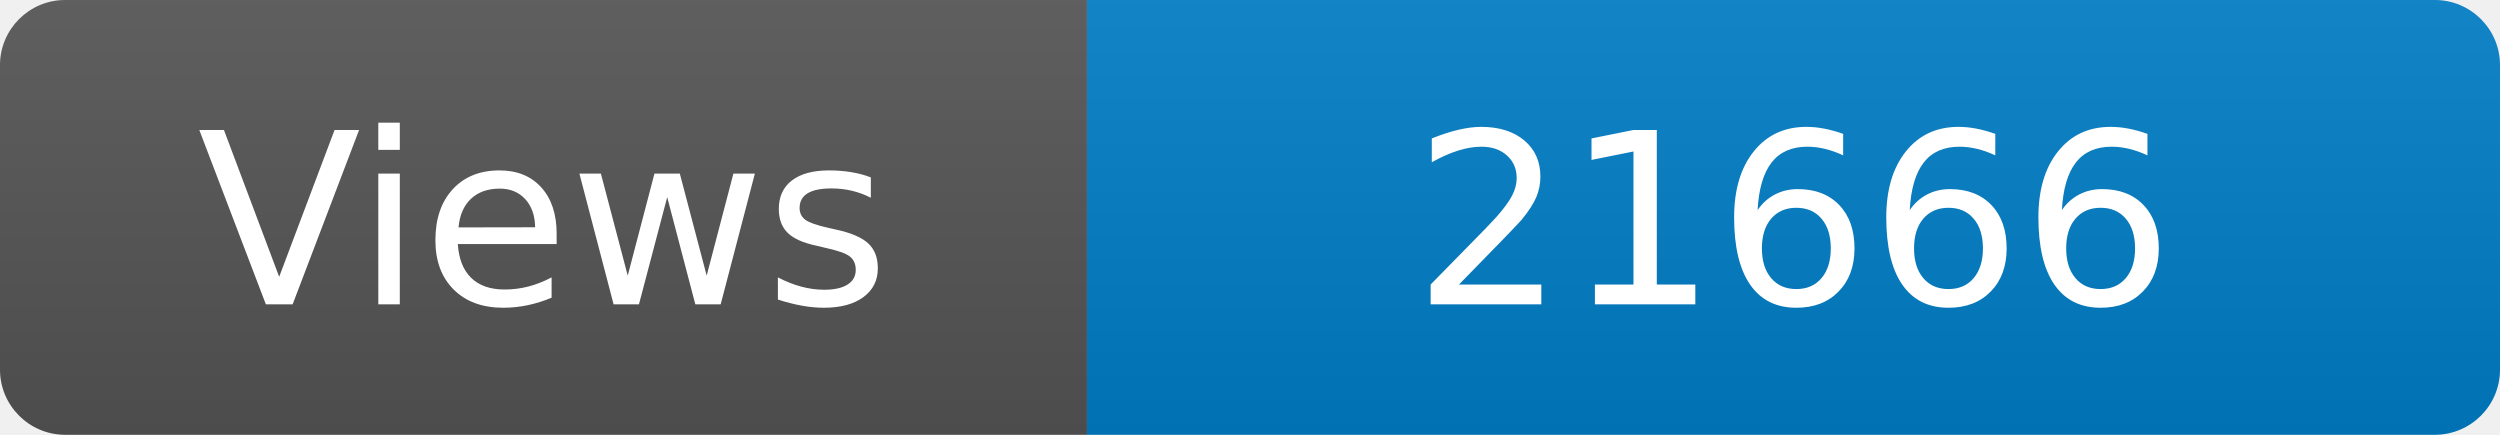
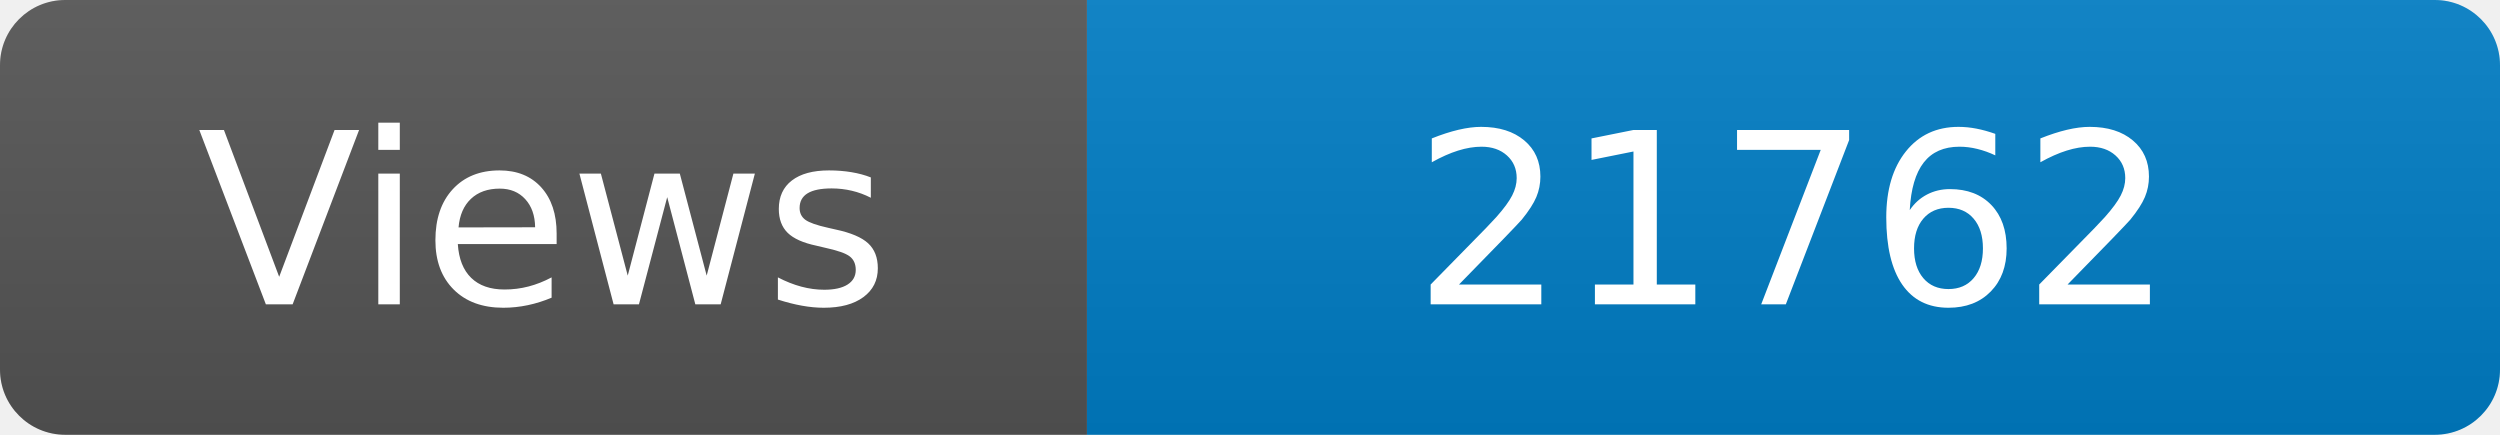
<svg xmlns="http://www.w3.org/2000/svg" width="115" height="20" role="img" aria-label="Maintained?: yes">
  <linearGradient id="s" x2="0" y2="100%">
    <stop offset="0" stop-color="#bbb" stop-opacity=".1" />
    <stop offset="1" stop-opacity=".1" />
  </linearGradient>
  <clipPath id="r">
    <rect width="115" height="20" rx="3" fill="#fff" />
  </clipPath>
  <g clip-path="url(#r)">
    <rect width="50" height="20" fill="#555" />
    <rect x="50" width="160" height="20" fill="#007ec6" />
    <rect width="115" height="20" fill="url(#s)" />
  </g>
  <g fill="#fff" text-anchor="middle" font-family="Verdana,Geneva,DejaVu Sans,sans-serif" font-size="110">
    <text x="250" y="140" transform="scale(.1)" fill="#fff">Views</text>
-     <text x="825" y="140" transform="scale(.1)" fill="#fff">21666</text>
+     <text x="825" y="140" transform="scale(.1)" fill="#fff">21762</text>
  </g>
</svg>
